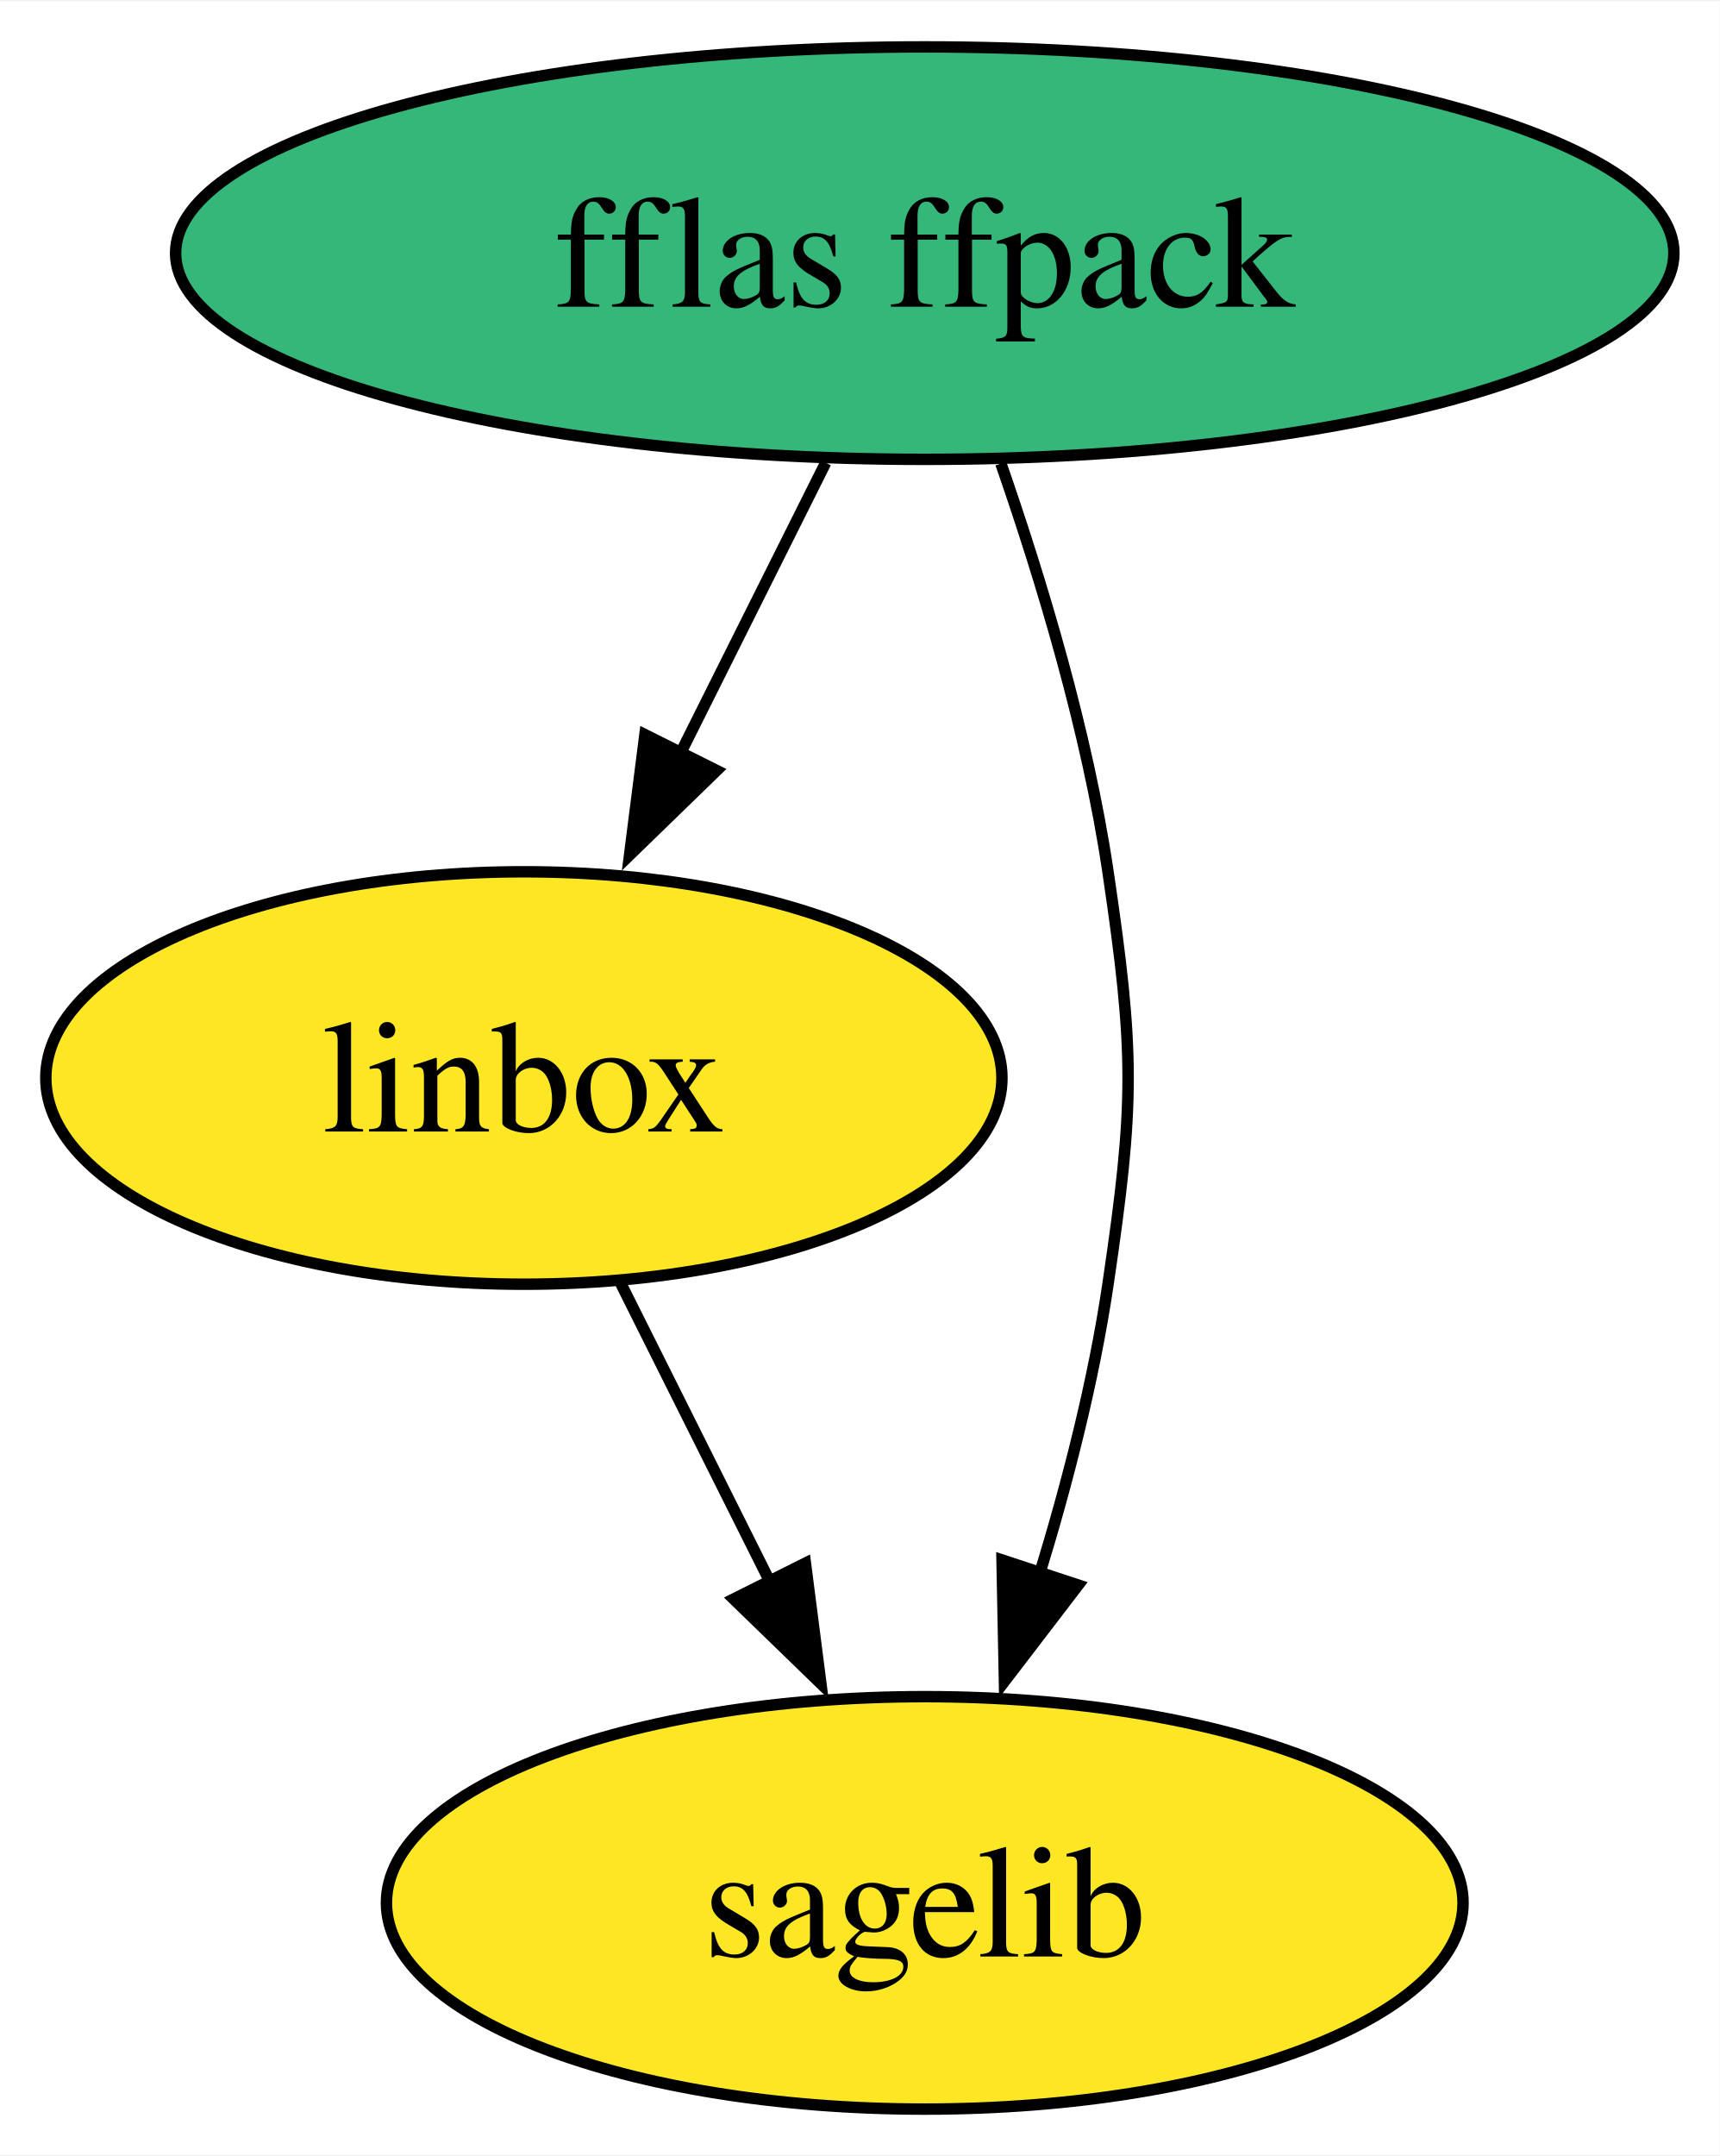
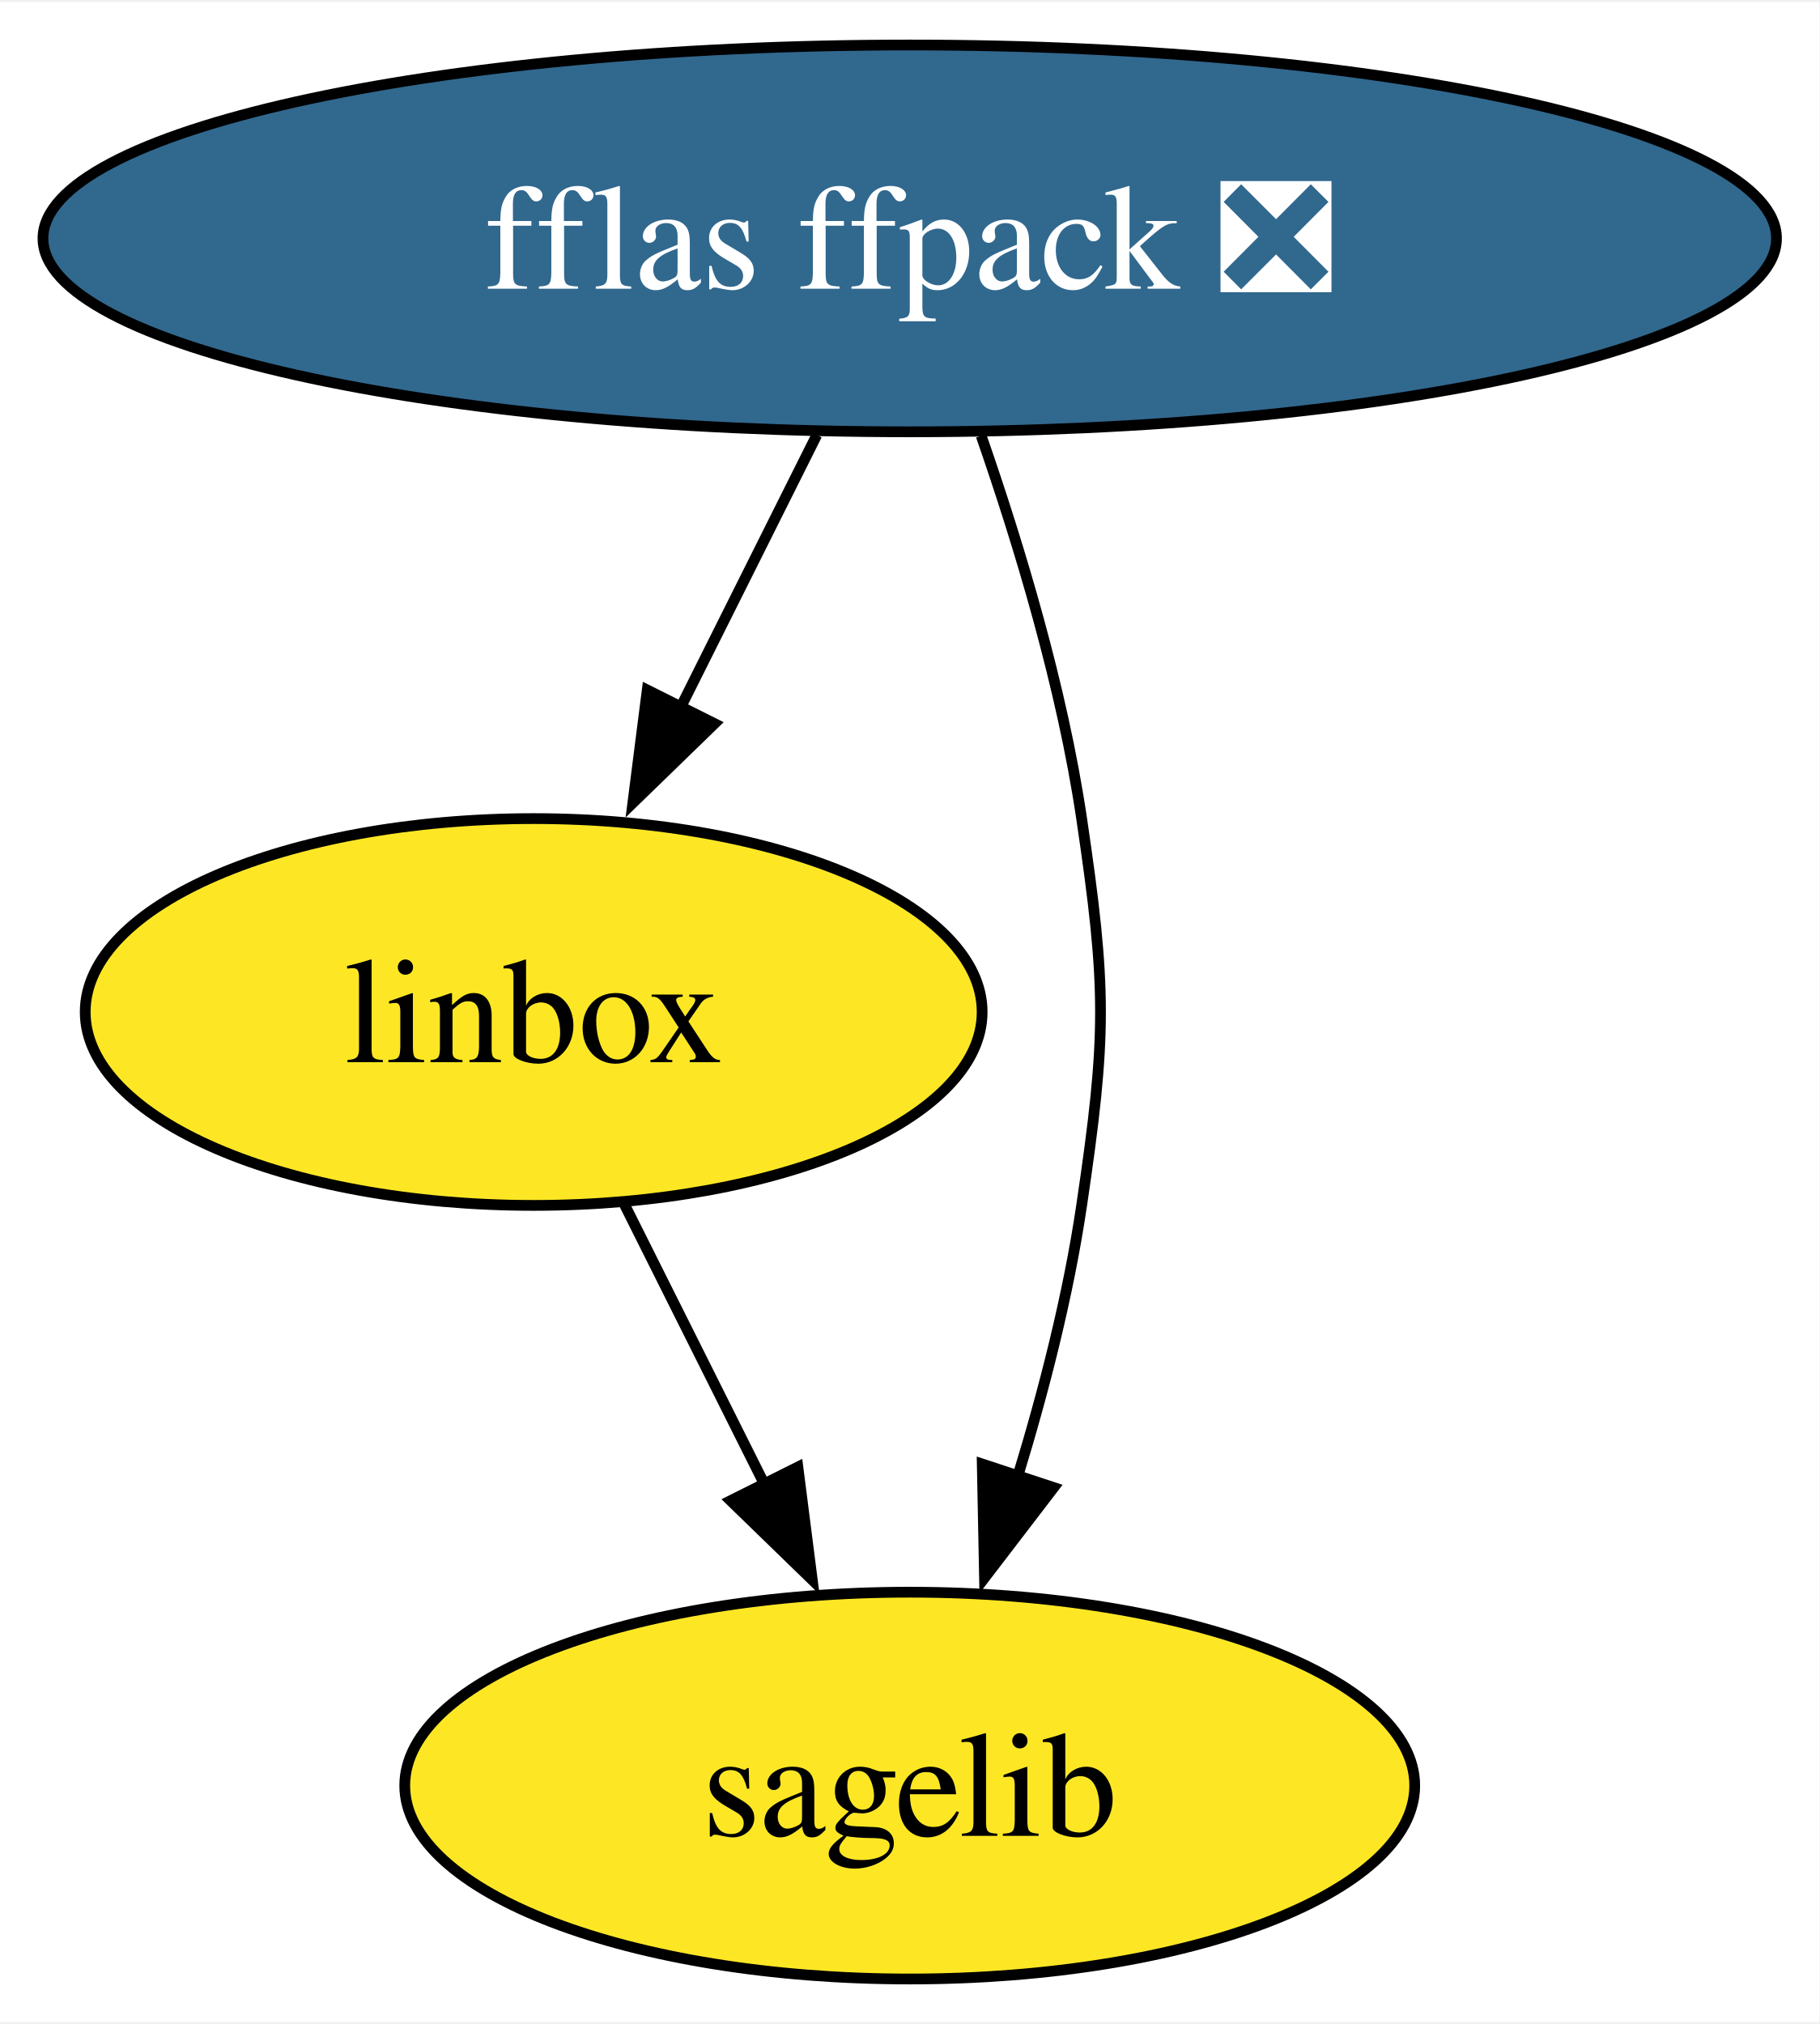
- <svg xmlns="http://www.w3.org/2000/svg" xmlns:xlink="http://www.w3.org/1999/xlink" width="150pt" height="188pt" viewBox="0.00 0.00 150.15 188.00">
+ <svg xmlns="http://www.w3.org/2000/svg" xmlns:xlink="http://www.w3.org/1999/xlink" width="169pt" height="188pt" viewBox="0.00 0.00 169.34 188.00">
  <g id="graph0" class="graph" transform="scale(1 1) rotate(0) translate(4 184)">
-     <polygon fill="white" stroke="none" points="-4,4 -4,-184 146.15,-184 146.15,4 -4,4" />
+     <polygon fill="white" stroke="none" points="-4,4 -4,-184 165.34,-184 165.34,4 -4,4" />
    <g id="node1" class="node">
      <g id="a_node1">
-         <a xlink:href="https://github.com/conda-forge/fflas-ffpack-feedstock" xlink:title="fflas ffpack">
-           <ellipse fill="#35b779" stroke="black" cx="76.74" cy="-162" rx="65.41" ry="18" />
-           <text text-anchor="middle" x="76.74" y="-157.32" font-family="Times,serif" font-size="14.00">fflas ffpack</text>
+         <a xlink:href="https://github.com/conda-forge/fflas-ffpack-feedstock/pull/21" xlink:title="fflas ffpack ❎">
+           <ellipse fill="#31688e" stroke="black" cx="80.67" cy="-162" rx="80.67" ry="18" />
+           <text text-anchor="middle" x="80.67" y="-157.32" font-family="Times,serif" font-size="14.00" fill="white">fflas ffpack ❎</text>
        </a>
      </g>
    </g>
    <g id="node2" class="node">
      <g id="a_node2">
        <a xlink:href="https://github.com/conda-forge/linbox-feedstock" xlink:title="linbox">
-           <ellipse fill="#fde725" stroke="black" cx="41.74" cy="-90" rx="41.74" ry="18" />
-           <text text-anchor="middle" x="41.74" y="-85.33" font-family="Times,serif" font-size="14.00">linbox</text>
+           <ellipse fill="#fde725" stroke="black" cx="45.67" cy="-90" rx="41.74" ry="18" />
+           <text text-anchor="middle" x="45.67" y="-85.33" font-family="Times,serif" font-size="14.00">linbox</text>
        </a>
      </g>
    </g>
    <g id="edge1" class="edge">
-       <path fill="none" stroke="black" d="M68.09,-143.7C64.27,-136.07 59.7,-126.92 55.44,-118.4" />
-       <polygon fill="black" stroke="black" points="58.57,-116.84 50.97,-109.46 52.31,-119.97 58.57,-116.84" />
+       <path fill="none" stroke="black" d="M72.02,-143.7C68.2,-136.07 63.63,-126.92 59.37,-118.4" />
+       <polygon fill="black" stroke="black" points="62.5,-116.84 54.9,-109.46 56.24,-119.97 62.5,-116.84" />
    </g>
    <g id="node3" class="node">
      <g id="a_node3">
        <a xlink:href="https://github.com/conda-forge/sagelib-feedstock" xlink:title="sagelib">
-           <ellipse fill="#fde725" stroke="black" cx="76.74" cy="-18" rx="47" ry="18" />
-           <text text-anchor="middle" x="76.74" y="-13.32" font-family="Times,serif" font-size="14.00">sagelib</text>
+           <ellipse fill="#fde725" stroke="black" cx="80.67" cy="-18" rx="47" ry="18" />
+           <text text-anchor="middle" x="80.67" y="-13.32" font-family="Times,serif" font-size="14.00">sagelib</text>
        </a>
      </g>
    </g>
    <g id="edge2" class="edge">
-       <path fill="none" stroke="black" d="M83.39,-143.63C86.94,-133.42 90.94,-120.17 92.74,-108 95.08,-92.17 95.08,-87.83 92.74,-72 91.5,-63.6 89.21,-54.68 86.74,-46.61" />
-       <polygon fill="black" stroke="black" points="90.14,-45.74 83.7,-37.33 83.49,-47.93 90.14,-45.74" />
+       <path fill="none" stroke="black" d="M87.32,-143.63C90.87,-133.42 94.87,-120.17 96.67,-108 99.01,-92.17 99.01,-87.83 96.67,-72 95.43,-63.6 93.14,-54.68 90.67,-46.61" />
+       <polygon fill="black" stroke="black" points="94.07,-45.74 87.63,-37.33 87.42,-47.93 94.07,-45.74" />
    </g>
    <g id="edge3" class="edge">
-       <path fill="none" stroke="black" d="M50.21,-72.05C54.12,-64.23 58.86,-54.75 63.25,-45.98" />
-       <polygon fill="black" stroke="black" points="66.32,-47.65 67.67,-37.14 60.06,-44.52 66.32,-47.65" />
+       <path fill="none" stroke="black" d="M54.14,-72.05C58.05,-64.23 62.8,-54.75 67.18,-45.98" />
+       <polygon fill="black" stroke="black" points="70.26,-47.65 71.6,-37.14 64,-44.52 70.26,-47.65" />
    </g>
  </g>
</svg>
